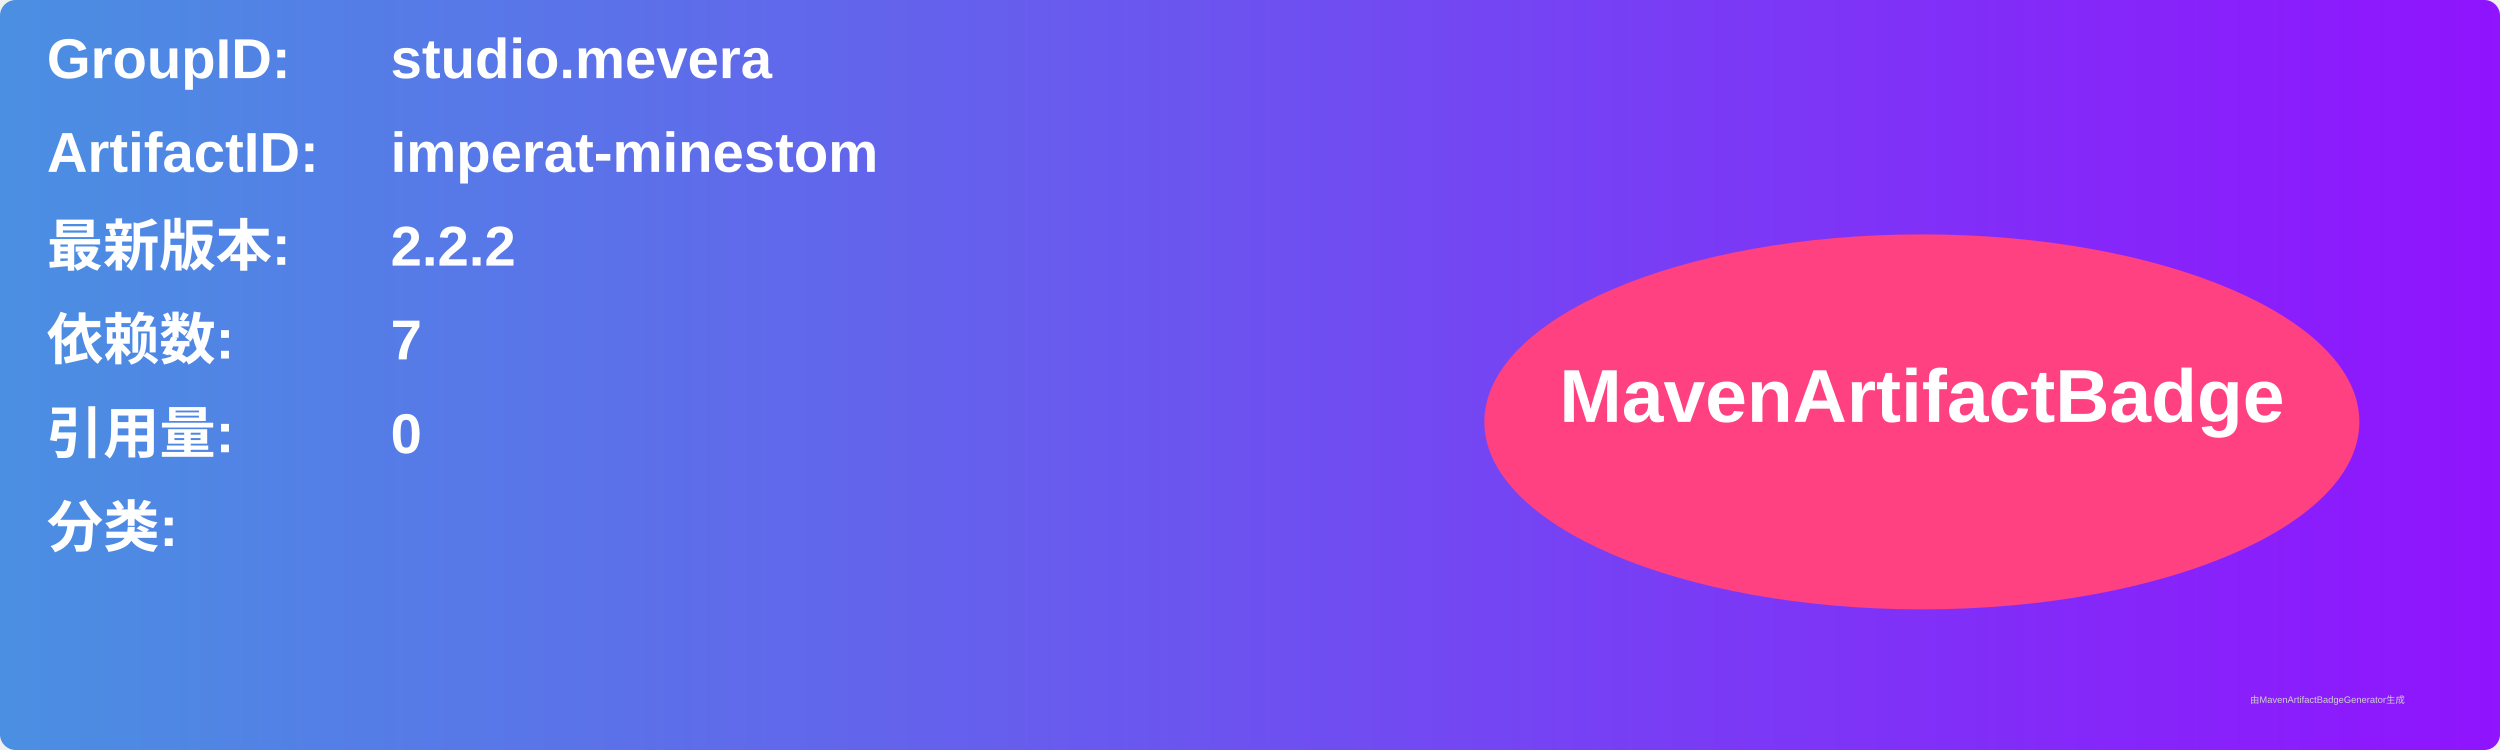
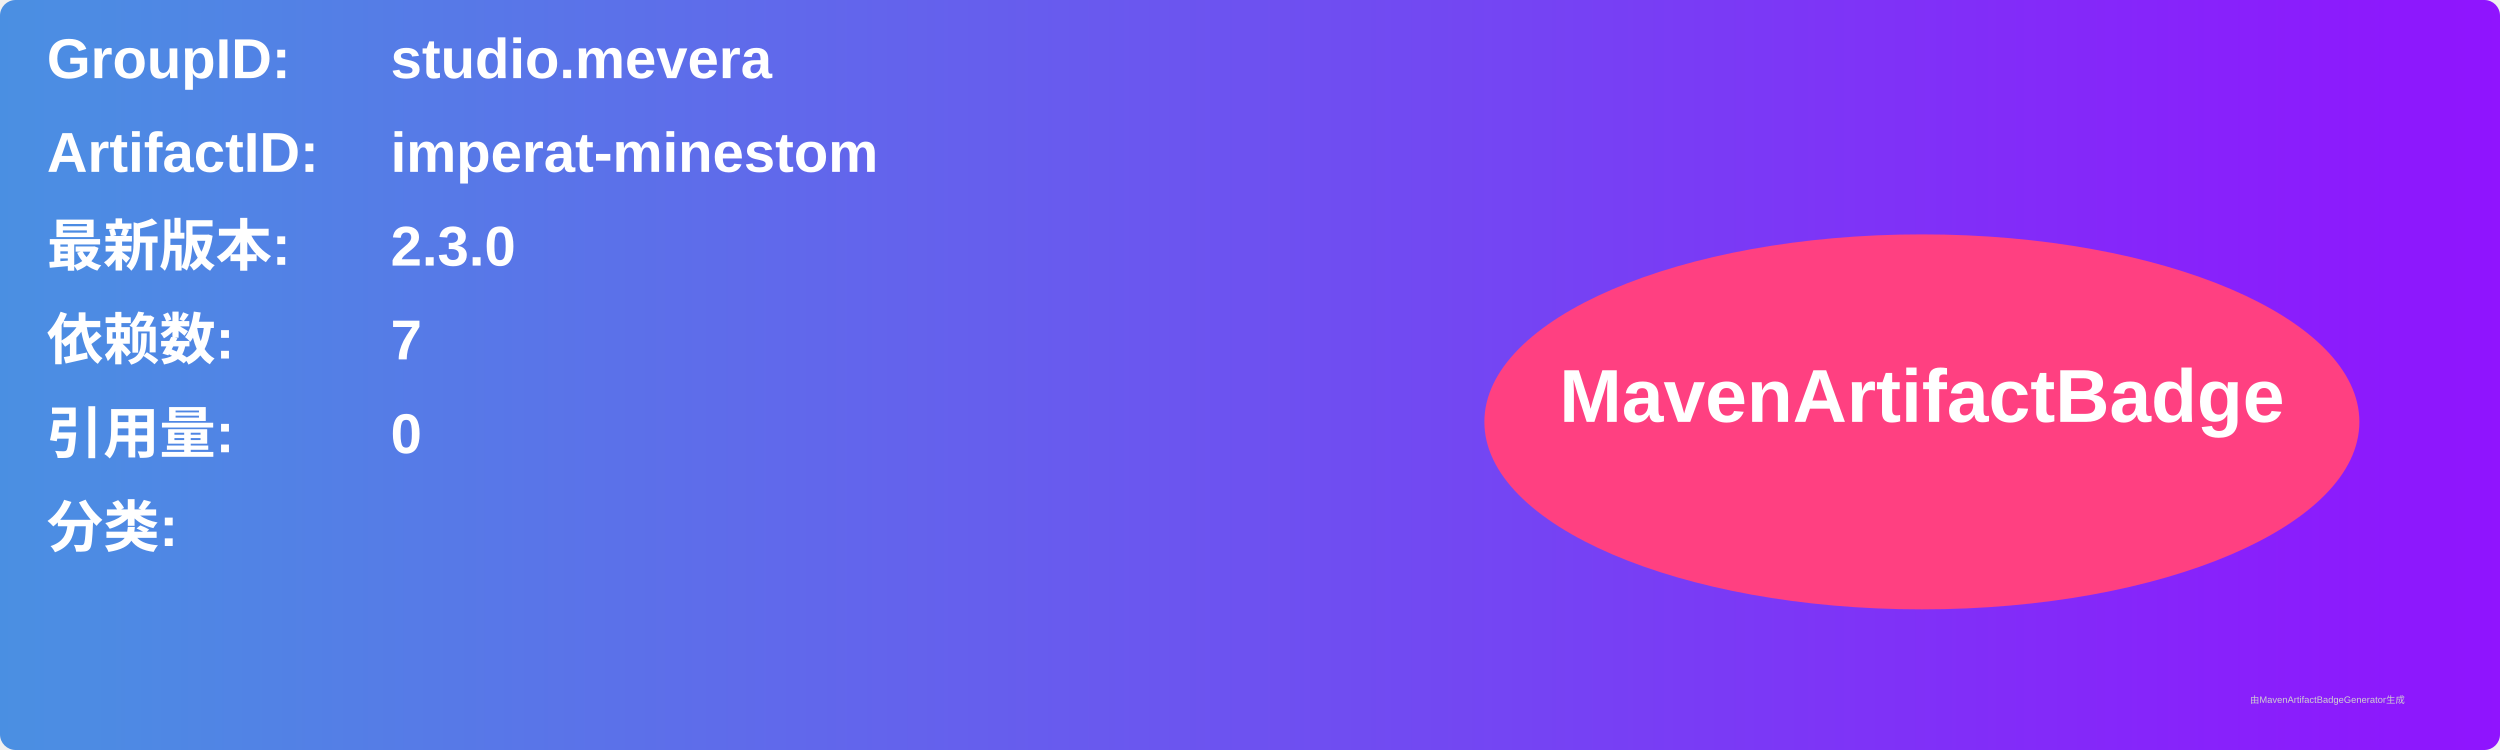
<svg xmlns="http://www.w3.org/2000/svg" width="800" height="240" viewBox="0 0 800 240">
  <linearGradient id="grad" x1="0%" y1="0%" x2="100%" y2="0%">
    <stop offset="0%" stop-color="#4a90e2" />
    <stop offset="100%" stop-color="#9013fe" />
  </linearGradient>
  <rect width="100%" height="100%" rx="5" ry="5" fill="url(#grad)" />
  <g transform="translate(15, 15)">
    <text x="0" y="10" font-family="Arial" font-size="18" fill="white" font-weight="bold" width="260">GroupID:</text>
    <text x="110" y="10" font-family="Arial" font-size="18" fill="white" font-weight="bold" width="460">studio.mevera</text>
    <text x="0" y="40" font-family="Arial" font-size="18" fill="white" font-weight="bold" width="260">ArtifactID:</text>
    <text x="110" y="40" font-family="Arial" font-size="18" fill="white" font-weight="bold" width="460">imperat-minestom</text>
    <text x="0" y="70" font-family="Arial" font-size="18" fill="white" font-weight="bold">最新版本:</text>
    <text x="110" y="70" font-family="Arial" font-size="18" fill="white" font-weight="bold">
-       <tspan font-weight="bold">2.2.2</tspan>
+       <tspan font-weight="bold">2.3.0</tspan>
    </text>
    <text x="0" y="100" font-family="Arial" font-size="18" fill="white" font-weight="bold">依赖数: </text>
    <text x="110" y="100" font-family="Arial" font-size="18" fill="white">
      <tspan font-weight="bold">7</tspan>
    </text>
    <text x="0" y="130" font-family="Arial" font-size="18" fill="white" font-weight="bold">引用量: </text>
    <text x="110" y="130" font-family="Arial" font-size="18" fill="white">
      <tspan font-weight="bold">0</tspan>
    </text>
    <text x="0" y="160" font-family="Arial" font-size="18" fill="white" font-weight="bold">分类:</text>
    <text x="10" y="190" font-family="Arial" font-size="10" fill="white">
      <tspan font-weight="bold" />
    </text>
    <ellipse cx="600" cy="120" rx="140" ry="60" fill="#ff4081" />
    <text x="600" y="120" text-anchor="middle" font-family="Arial" font-size="24" fill="white" font-weight="bold">MavenArtifactBadge</text>
  </g>
  <text x="720" y="225" font-family="Arial" font-size="3" fill="#d0d0d0">由MavenArtifactBadgeGenerator生成</text>
</svg>
